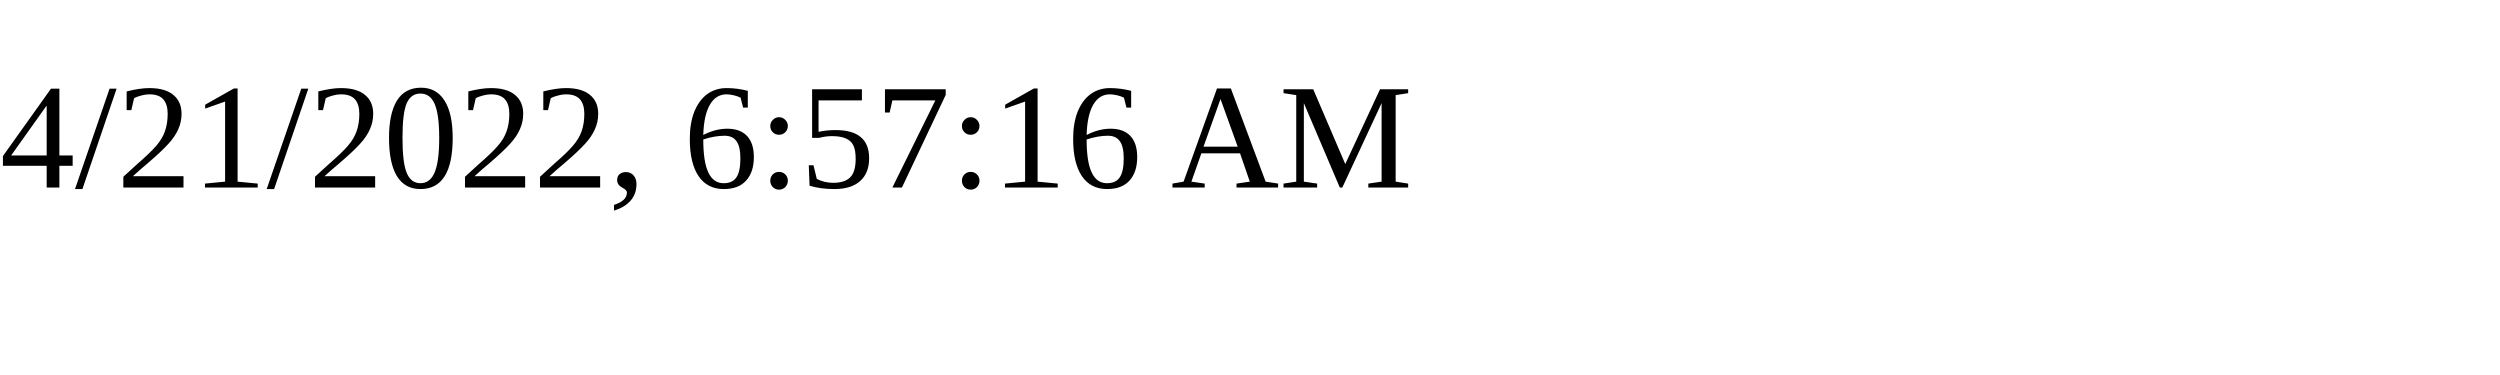
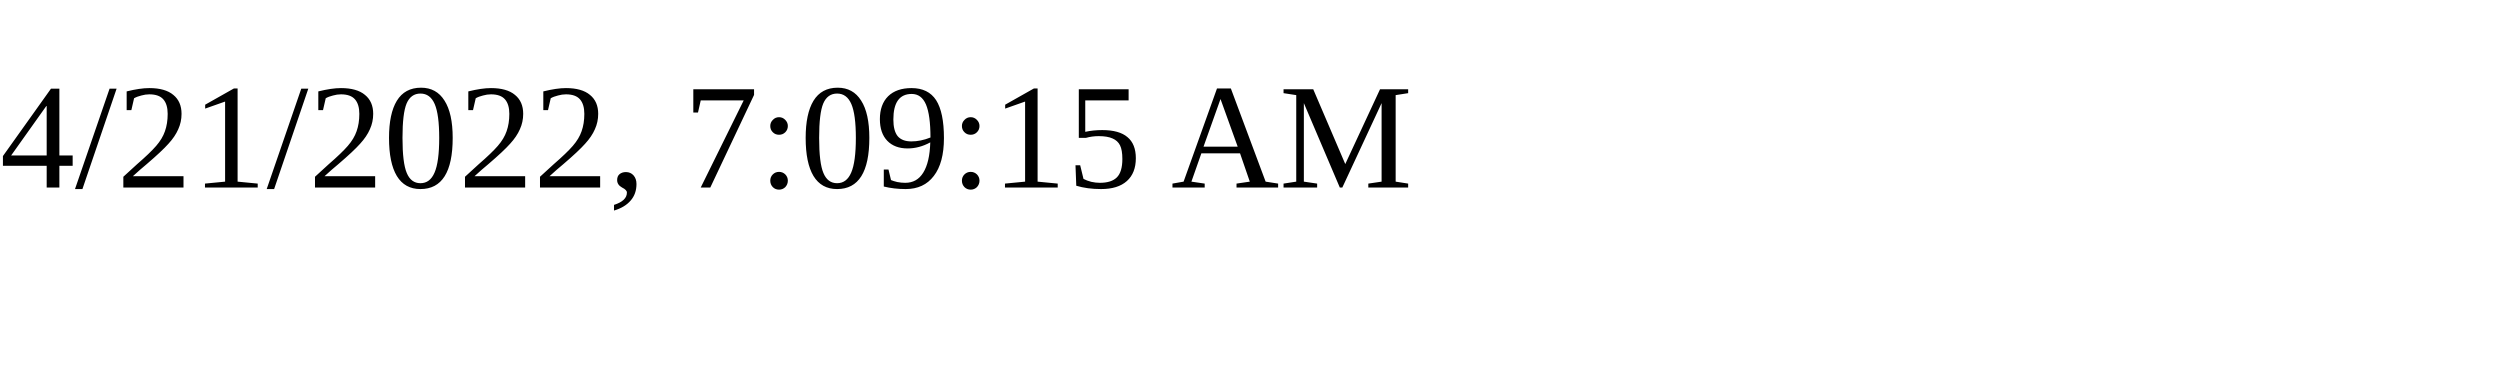
<svg xmlns="http://www.w3.org/2000/svg" height="30" width="200">
-   <text x="0" y="15">4/21/2022, 6:57:16 AM</text>
+   <text x="0" y="15">4/21/2022, 7:09:15 AM</text>
</svg>
